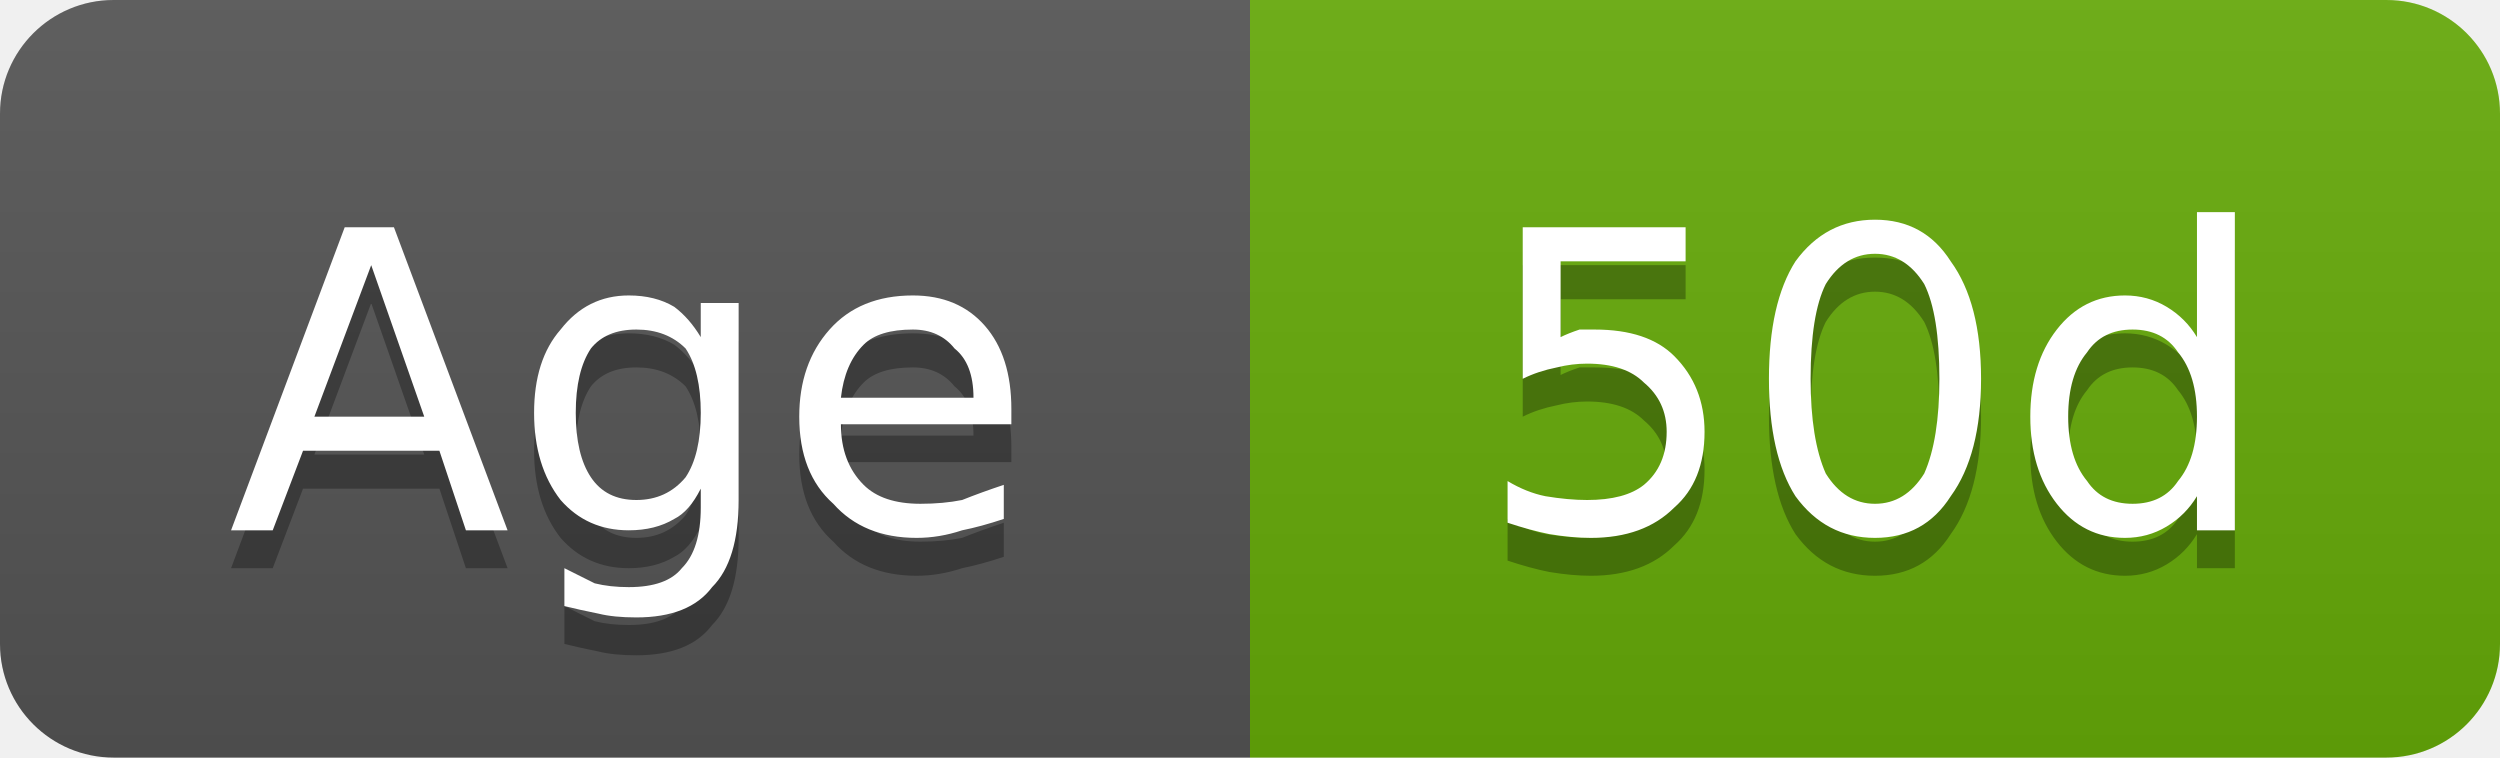
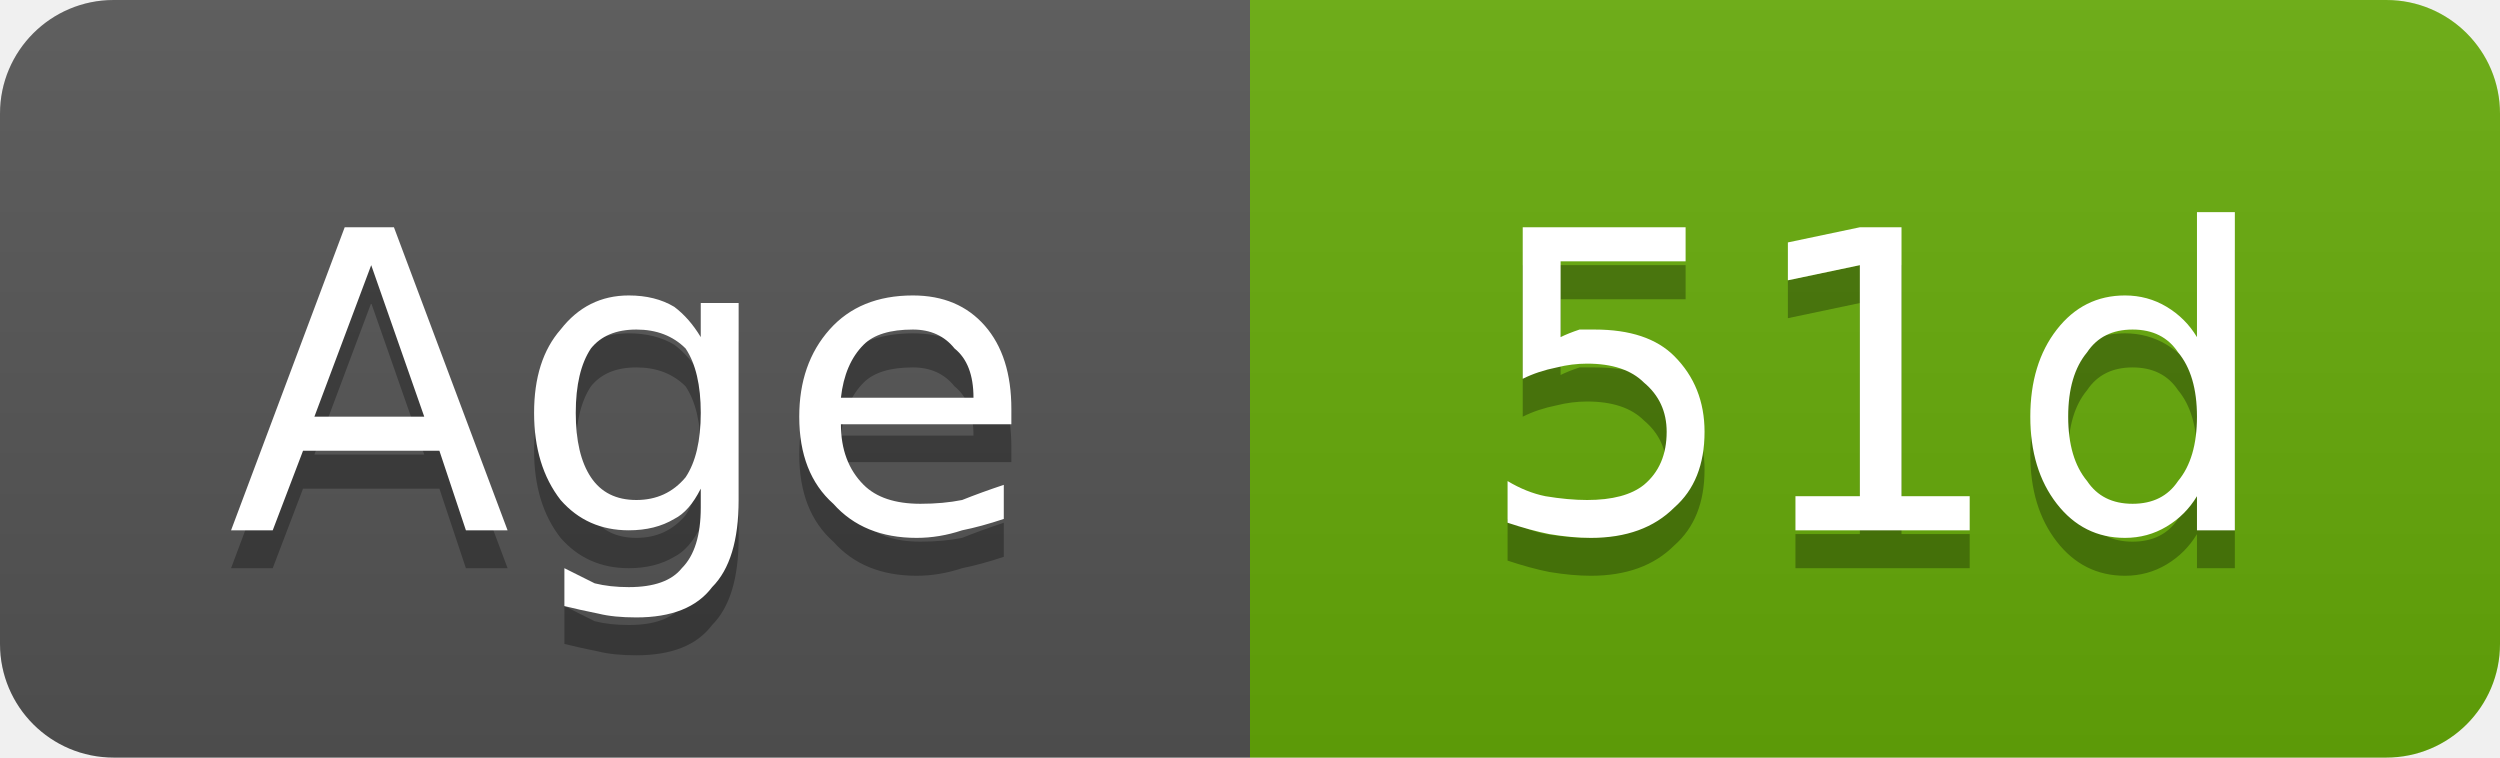
- <svg xmlns="http://www.w3.org/2000/svg" width="66" height="20" viewBox="0 0 66 20" role="img" aria-label="Age: 50d">
+ <svg xmlns="http://www.w3.org/2000/svg" width="66" height="20" viewBox="0 0 66 20" role="img" aria-label="Age: 51d">
  <linearGradient id="g-cluster_age_days" x2="0" y2="100%">
    <stop offset="0" stop-color="#bbb" stop-opacity=".1" />
    <stop offset="1" stop-opacity=".1" />
  </linearGradient>
  <clipPath id="r-cluster_age_days">
    <rect width="66" height="20" rx="3" fill="#fff" />
  </clipPath>
  <g clip-path="url(#r-cluster_age_days)">
    <rect width="33" height="20" fill="#555" />
    <rect x="33" width="33" height="20" fill="#67ac09" />
    <rect width="66" height="20" fill="url(#g-cluster_age_days)" />
    <path transform="translate(0 1)" fill="#010101" fill-opacity=".3" d="M9.8 7.0L8.3 11.0L11.2 11.0L9.8 7.0ZM9.1 6.0L10.4 6.0L13.4 14.0L12.3 14.0L11.6 11.9L8.0 11.9L7.2 14.0L6.1 14.0L9.1 6.0ZM18.5 10.9Q18.5 9.8 18.1 9.2Q17.6 8.7 16.8 8.7Q16.0 8.7 15.6 9.2Q15.2 9.8 15.2 10.9Q15.2 12.0 15.6 12.6Q16.0 13.2 16.8 13.2Q17.6 13.2 18.1 12.6Q18.5 12.0 18.5 10.9ZM19.5 13.2Q19.5 14.8 18.8 15.5Q18.2 16.3 16.8 16.3Q16.2 16.3 15.8 16.2Q15.3 16.1 14.9 16.0L14.9 15.0Q15.3 15.2 15.7 15.4Q16.1 15.5 16.6 15.5Q17.6 15.5 18.0 15.0Q18.5 14.5 18.5 13.4L18.5 12.9Q18.2 13.5 17.8 13.7Q17.3 14.0 16.6 14.0Q15.5 14.0 14.8 13.2Q14.1 12.3 14.1 10.9Q14.1 9.5 14.8 8.7Q15.5 7.8 16.6 7.8Q17.3 7.8 17.8 8.1Q18.2 8.4 18.5 8.9L18.5 8.0L19.5 8.0L19.5 13.2ZM26.7 10.8L26.7 11.2L22.2 11.2Q22.2 12.2 22.8 12.8Q23.3 13.3 24.3 13.3Q24.9 13.3 25.4 13.2Q25.9 13.0 26.5 12.8L26.5 13.7Q25.9 13.9 25.4 14.0Q24.8 14.2 24.2 14.2Q22.8 14.2 22.0 13.3Q21.1 12.5 21.1 11.0Q21.1 9.6 21.9 8.7Q22.7 7.8 24.1 7.8Q25.3 7.8 26.0 8.6Q26.7 9.4 26.7 10.8ZM25.7 10.5Q25.7 9.6 25.2 9.2Q24.8 8.7 24.1 8.7Q23.2 8.7 22.8 9.1Q22.3 9.6 22.2 10.5L25.7 10.5Z" />
    <path fill="#fff" d="M9.8 7.0L8.3 11.0L11.2 11.0L9.8 7.0ZM9.1 6.0L10.4 6.0L13.4 14.0L12.3 14.0L11.6 11.9L8.0 11.9L7.2 14.0L6.1 14.0L9.1 6.0ZM18.5 10.9Q18.5 9.8 18.1 9.2Q17.6 8.7 16.8 8.7Q16.0 8.7 15.6 9.2Q15.2 9.8 15.2 10.9Q15.2 12.0 15.6 12.6Q16.0 13.2 16.8 13.2Q17.6 13.2 18.1 12.6Q18.5 12.0 18.5 10.9ZM19.5 13.2Q19.5 14.8 18.8 15.5Q18.2 16.3 16.8 16.3Q16.2 16.3 15.8 16.2Q15.3 16.1 14.9 16.0L14.9 15.0Q15.3 15.2 15.7 15.4Q16.1 15.5 16.6 15.5Q17.6 15.5 18.0 15.0Q18.5 14.5 18.5 13.4L18.5 12.9Q18.2 13.5 17.8 13.7Q17.3 14.0 16.6 14.0Q15.5 14.0 14.8 13.2Q14.1 12.3 14.1 10.9Q14.1 9.5 14.8 8.7Q15.5 7.8 16.6 7.8Q17.3 7.8 17.8 8.1Q18.2 8.4 18.5 8.9L18.5 8.0L19.5 8.0L19.5 13.2ZM26.7 10.8L26.7 11.2L22.2 11.2Q22.2 12.2 22.8 12.8Q23.3 13.3 24.3 13.3Q24.9 13.3 25.4 13.2Q25.9 13.0 26.5 12.8L26.5 13.7Q25.9 13.9 25.4 14.0Q24.8 14.2 24.2 14.2Q22.8 14.2 22.0 13.3Q21.1 12.5 21.1 11.0Q21.1 9.6 21.9 8.7Q22.7 7.8 24.1 7.8Q25.3 7.8 26.0 8.6Q26.7 9.4 26.7 10.8ZM25.7 10.5Q25.7 9.6 25.2 9.2Q24.8 8.7 24.1 8.7Q23.2 8.7 22.8 9.1Q22.3 9.6 22.2 10.5L25.7 10.5Z" />
-     <path transform="translate(0 1)" fill="#010101" fill-opacity=".3" d="M40.2 6.0L44.5 6.0L44.5 6.9L41.2 6.9L41.2 8.9Q41.4 8.8 41.7 8.7Q41.9 8.7 42.1 8.7Q43.5 8.7 44.2 9.4Q45.0 10.2 45.0 11.4Q45.0 12.7 44.2 13.4Q43.4 14.2 42.0 14.2Q41.5 14.2 40.9 14.1Q40.4 14.0 39.8 13.8L39.8 12.7Q40.3 13.0 40.8 13.1Q41.4 13.2 41.9 13.2Q42.9 13.2 43.4 12.8Q44.0 12.3 44.0 11.4Q44.0 10.6 43.4 10.1Q42.9 9.6 41.9 9.6Q41.5 9.6 41.1 9.7Q40.6 9.8 40.2 10.0L40.2 6.0ZM49.5 6.7Q48.7 6.7 48.2 7.5Q47.8 8.3 47.8 10.0Q47.8 11.6 48.2 12.5Q48.7 13.3 49.5 13.3Q50.3 13.3 50.8 12.5Q51.2 11.6 51.2 10.0Q51.2 8.3 50.8 7.5Q50.3 6.7 49.5 6.7ZM49.5 5.8Q50.8 5.8 51.5 6.9Q52.3 8.0 52.3 10.0Q52.3 12.0 51.5 13.1Q50.8 14.2 49.5 14.2Q48.2 14.2 47.4 13.1Q46.7 12.0 46.7 10.0Q46.7 8.0 47.4 6.9Q48.2 5.8 49.5 5.8ZM58.0 8.9L58.0 5.6L59.0 5.6L59.0 14.0L58.0 14.0L58.0 13.1Q57.7 13.6 57.2 13.9Q56.7 14.2 56.1 14.2Q55.0 14.2 54.3 13.3Q53.6 12.4 53.6 11.0Q53.6 9.6 54.3 8.7Q55.0 7.8 56.1 7.8Q56.7 7.8 57.2 8.1Q57.7 8.4 58.0 8.9ZM54.6 11.0Q54.6 12.1 55.1 12.7Q55.5 13.3 56.3 13.3Q57.1 13.3 57.5 12.7Q58.0 12.1 58.0 11.0Q58.0 9.9 57.5 9.3Q57.1 8.7 56.3 8.7Q55.5 8.7 55.1 9.3Q54.6 9.9 54.6 11.0Z" />
-     <path fill="#fff" d="M40.2 6.0L44.5 6.0L44.5 6.9L41.2 6.9L41.2 8.9Q41.4 8.8 41.7 8.7Q41.9 8.7 42.1 8.7Q43.5 8.7 44.2 9.4Q45.0 10.2 45.0 11.4Q45.0 12.7 44.2 13.4Q43.4 14.2 42.0 14.2Q41.5 14.2 40.9 14.1Q40.4 14.0 39.8 13.8L39.8 12.7Q40.3 13.0 40.8 13.1Q41.4 13.2 41.9 13.2Q42.9 13.2 43.4 12.8Q44.0 12.3 44.0 11.4Q44.0 10.6 43.4 10.1Q42.9 9.6 41.9 9.6Q41.5 9.6 41.1 9.7Q40.6 9.8 40.2 10.0L40.2 6.0ZM49.5 6.7Q48.7 6.7 48.2 7.5Q47.8 8.3 47.8 10.0Q47.8 11.6 48.2 12.5Q48.7 13.3 49.5 13.3Q50.3 13.3 50.8 12.5Q51.2 11.6 51.2 10.0Q51.2 8.3 50.8 7.5Q50.3 6.7 49.5 6.7ZM49.5 5.8Q50.8 5.8 51.5 6.9Q52.3 8.0 52.3 10.0Q52.3 12.0 51.5 13.1Q50.8 14.2 49.5 14.2Q48.2 14.2 47.4 13.1Q46.7 12.0 46.7 10.0Q46.7 8.0 47.4 6.9Q48.2 5.8 49.5 5.8ZM58.0 8.9L58.0 5.6L59.0 5.6L59.0 14.0L58.0 14.0L58.0 13.1Q57.7 13.6 57.2 13.9Q56.7 14.2 56.1 14.2Q55.0 14.2 54.3 13.3Q53.6 12.4 53.6 11.0Q53.6 9.6 54.3 8.7Q55.0 7.8 56.1 7.8Q56.7 7.8 57.2 8.1Q57.7 8.4 58.0 8.9ZM54.6 11.0Q54.6 12.1 55.1 12.7Q55.5 13.3 56.3 13.3Q57.1 13.3 57.5 12.7Q58.0 12.1 58.0 11.0Q58.0 9.9 57.5 9.3Q57.1 8.7 56.3 8.7Q55.5 8.7 55.1 9.3Q54.6 9.9 54.6 11.0Z" />
+     <path transform="translate(0 1)" fill="#010101" fill-opacity=".3" d="M40.2 6.0L44.5 6.0L44.5 6.9L41.2 6.9L41.2 8.9Q41.4 8.8 41.7 8.7Q41.9 8.7 42.1 8.7Q43.5 8.7 44.2 9.4Q45.0 10.2 45.0 11.4Q45.0 12.7 44.2 13.4Q43.4 14.2 42.0 14.2Q41.5 14.2 40.9 14.1Q40.4 14.0 39.8 13.8L39.8 12.7Q40.3 13.0 40.8 13.1Q41.4 13.2 41.9 13.2Q42.9 13.2 43.4 12.8Q44.0 12.3 44.0 11.4Q44.0 10.6 43.4 10.1Q42.9 9.6 41.9 9.6Q41.5 9.6 41.1 9.7Q40.6 9.8 40.2 10.0L40.2 6.0ZM47.4 13.1L49.1 13.1L49.1 7.0L47.2 7.4L47.2 6.4L49.1 6.0L50.2 6.0L50.2 13.1L52.0 13.1L52.0 14.0L47.4 14.0L47.4 13.1ZM58.0 8.9L58.0 5.6L59.0 5.6L59.0 14.0L58.0 14.0L58.0 13.1Q57.7 13.6 57.2 13.9Q56.7 14.2 56.1 14.2Q55.0 14.2 54.3 13.3Q53.6 12.4 53.6 11.0Q53.6 9.6 54.3 8.7Q55.0 7.8 56.1 7.8Q56.7 7.8 57.2 8.1Q57.7 8.4 58.0 8.9ZM54.6 11.0Q54.6 12.1 55.1 12.7Q55.5 13.3 56.3 13.3Q57.1 13.3 57.5 12.7Q58.0 12.1 58.0 11.0Q58.0 9.9 57.5 9.3Q57.1 8.7 56.3 8.7Q55.5 8.7 55.1 9.3Q54.6 9.9 54.6 11.0Z" />
+     <path fill="#fff" d="M40.2 6.0L44.5 6.0L44.5 6.9L41.2 6.9L41.2 8.9Q41.4 8.8 41.7 8.7Q41.9 8.7 42.1 8.7Q43.5 8.7 44.2 9.4Q45.0 10.2 45.0 11.4Q45.0 12.7 44.2 13.4Q43.4 14.2 42.0 14.2Q41.5 14.2 40.9 14.1Q40.4 14.0 39.8 13.8L39.8 12.7Q40.3 13.0 40.8 13.1Q41.4 13.2 41.9 13.2Q42.9 13.2 43.4 12.8Q44.0 12.3 44.0 11.4Q44.0 10.6 43.4 10.1Q42.9 9.6 41.9 9.6Q41.5 9.6 41.1 9.7Q40.6 9.8 40.2 10.0L40.2 6.0ZM47.4 13.1L49.1 13.1L49.1 7.0L47.2 7.4L47.2 6.4L49.1 6.0L50.2 6.0L50.2 13.1L52.0 13.1L52.0 14.0L47.4 14.0L47.4 13.1ZM58.0 8.9L58.0 5.6L59.0 5.6L59.0 14.0L58.0 14.0L58.0 13.1Q57.7 13.6 57.2 13.9Q56.7 14.2 56.1 14.2Q55.0 14.2 54.3 13.3Q53.6 12.4 53.6 11.0Q53.6 9.6 54.3 8.7Q55.0 7.8 56.1 7.8Q56.7 7.8 57.2 8.1Q57.7 8.4 58.0 8.9ZM54.6 11.0Q54.6 12.1 55.1 12.7Q55.5 13.3 56.3 13.3Q57.1 13.3 57.5 12.7Q58.0 12.1 58.0 11.0Q58.0 9.9 57.5 9.3Q57.1 8.7 56.3 8.7Q55.5 8.7 55.1 9.3Q54.6 9.9 54.6 11.0Z" />
  </g>
</svg>
